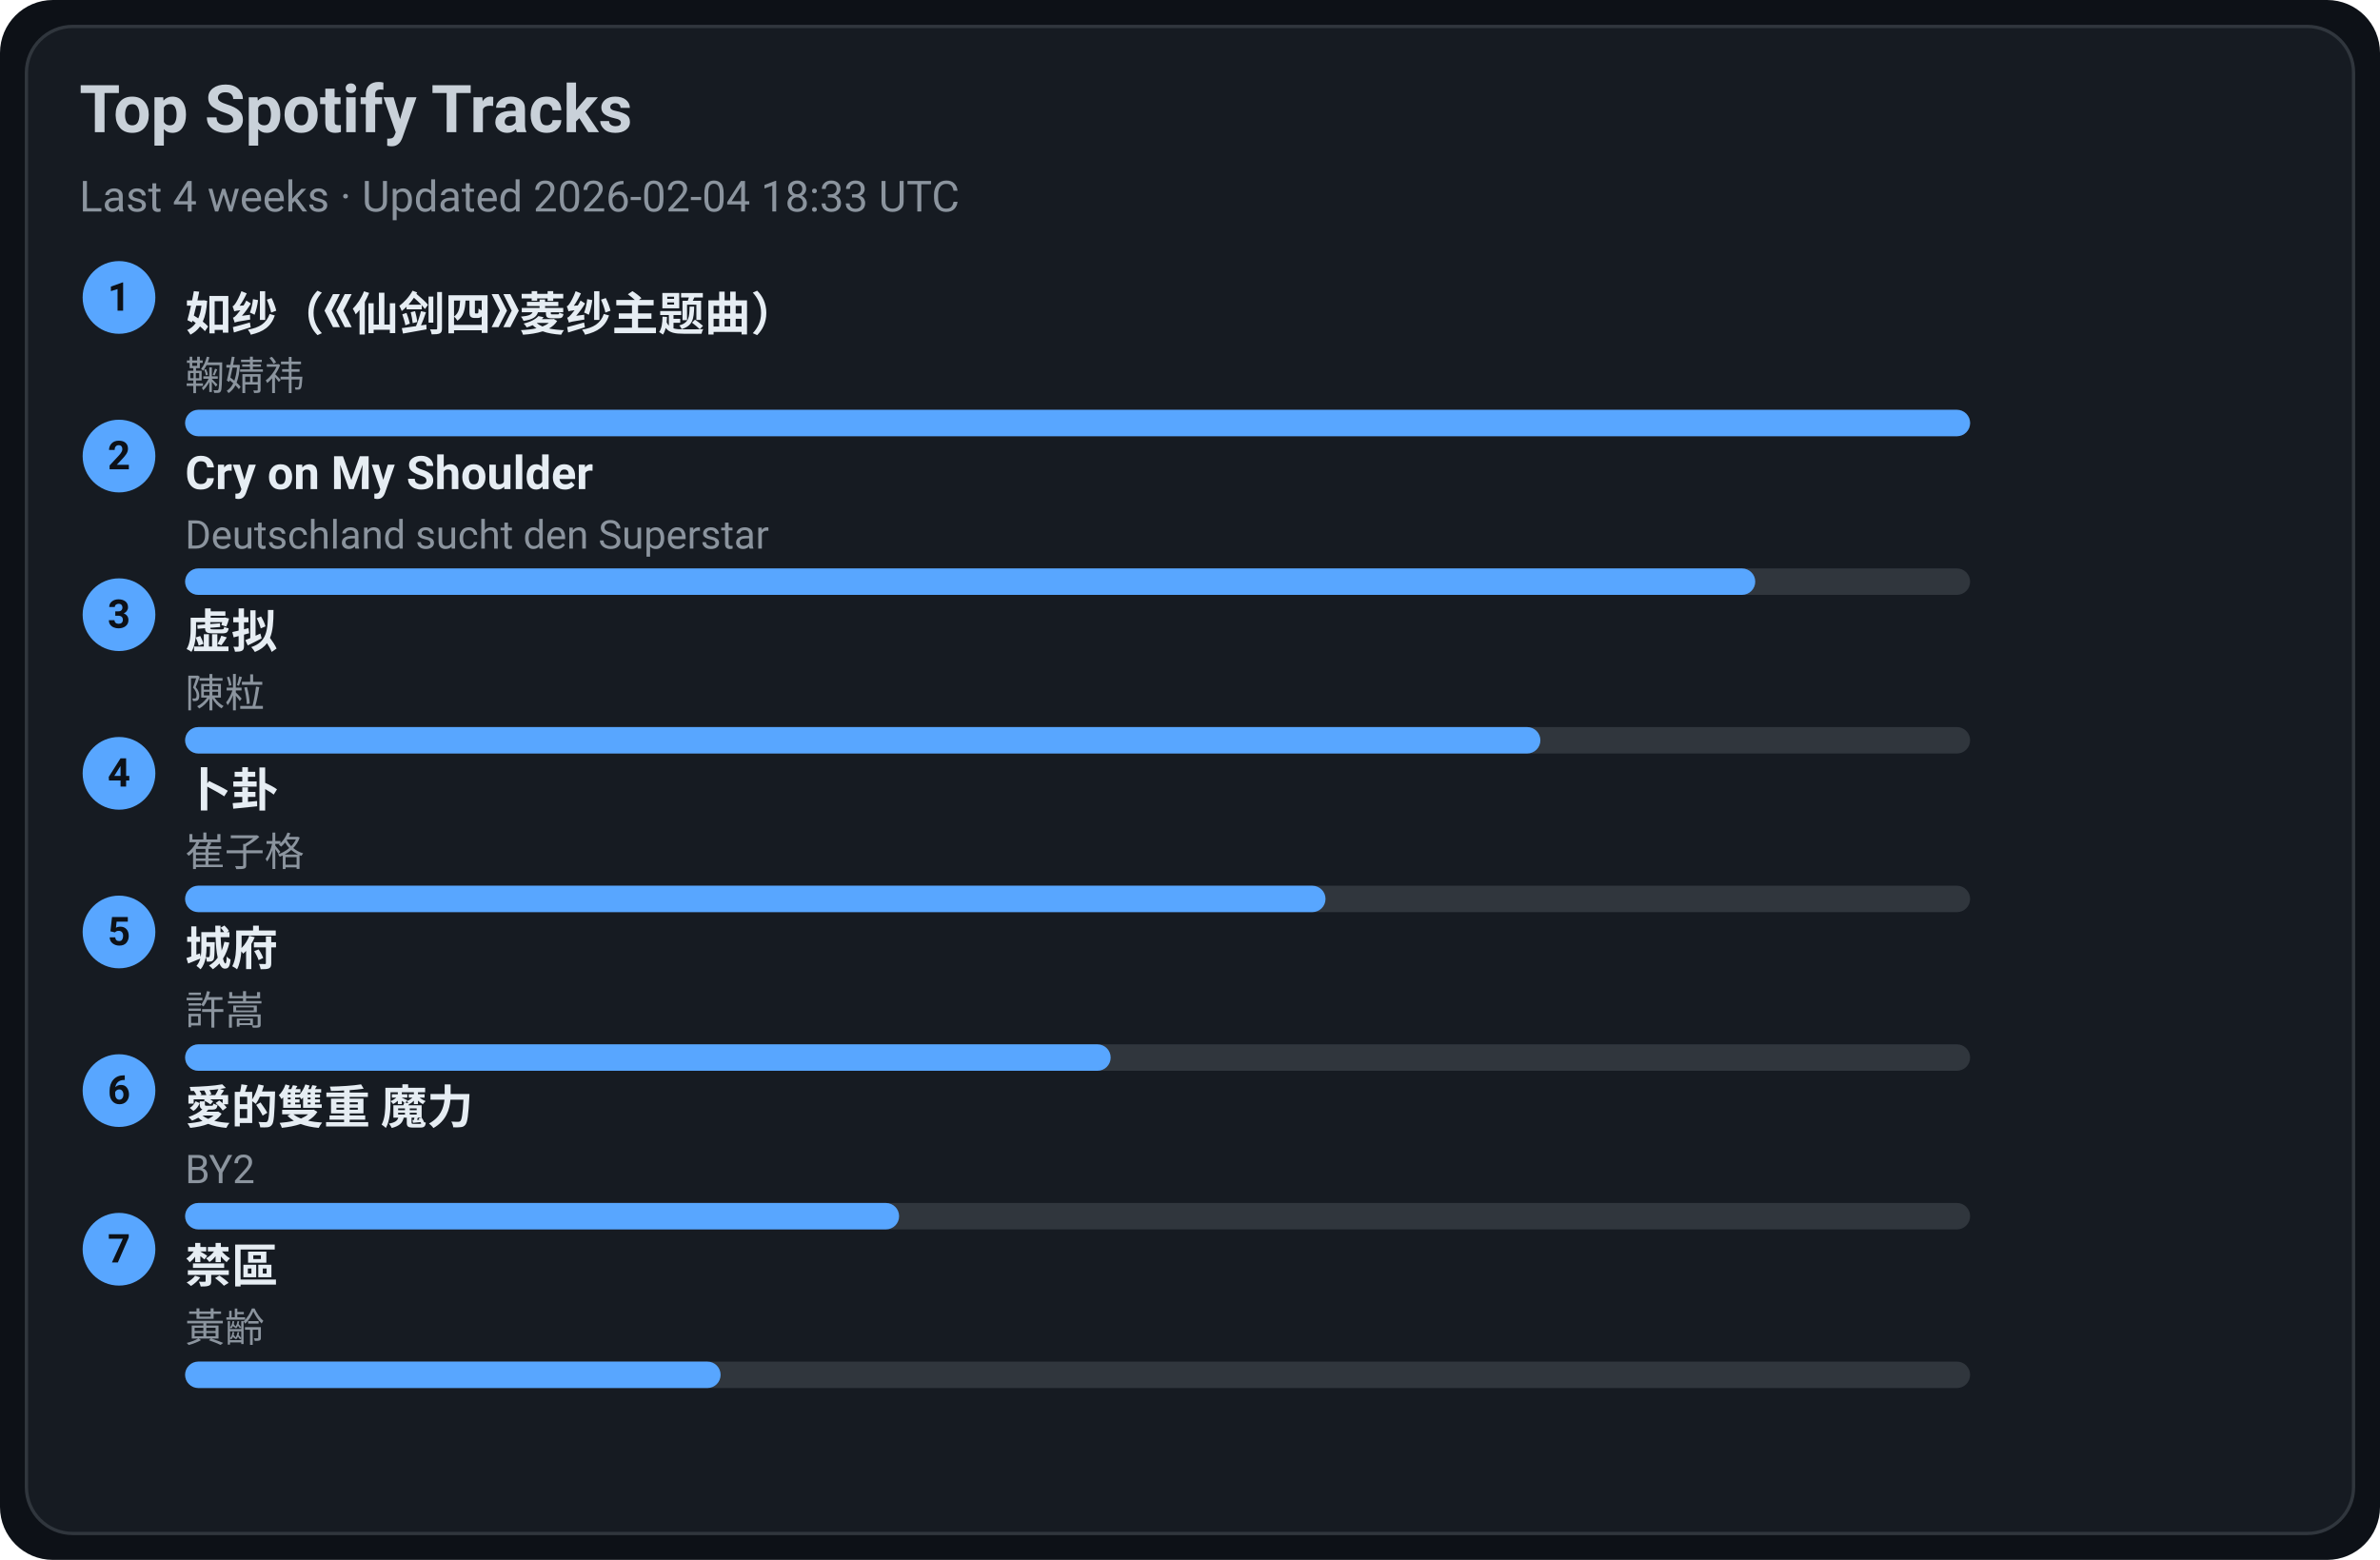
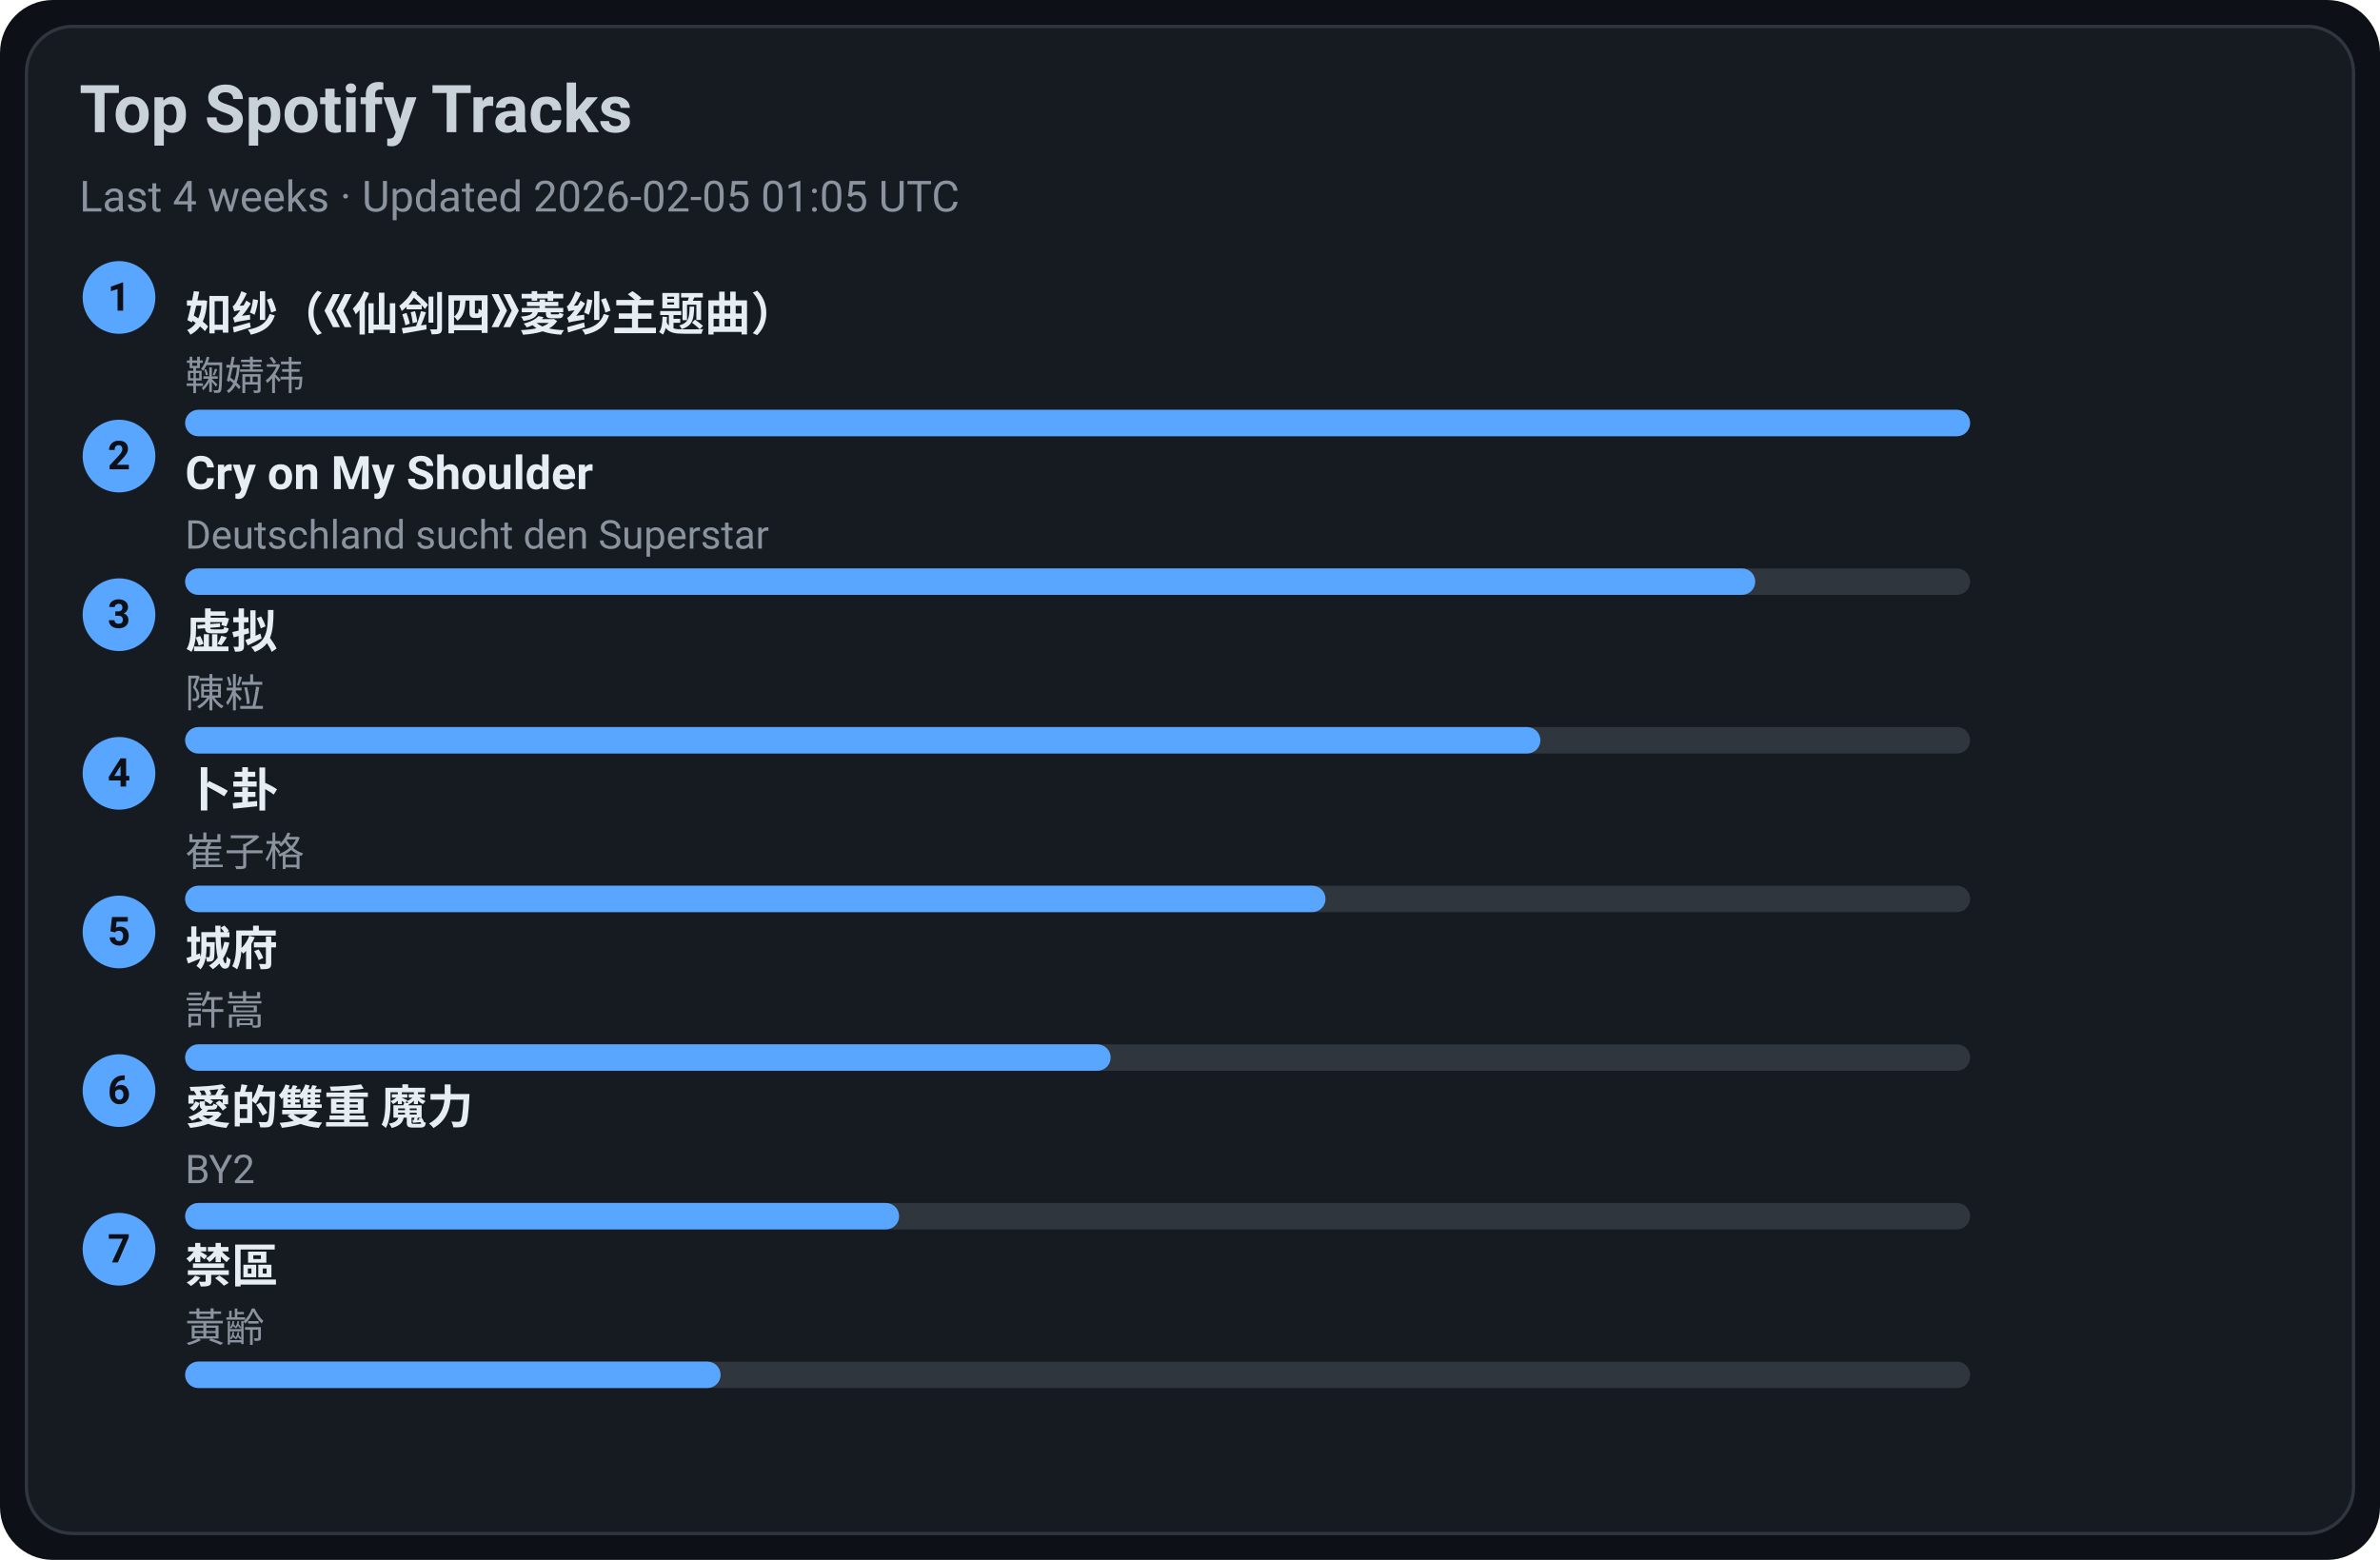
<svg xmlns="http://www.w3.org/2000/svg" width="720" height="472" viewBox="0 0 720 472">
  <style>text{font-family:-apple-system,BlinkMacSystemFont,Segoe UI,Roboto,Ubuntu,Helvetica Neue,Arial,Noto Sans,sans-serif}</style>
  <rect width="720" height="472" rx="16" fill="#0d1117" />
  <rect x="8" y="8" width="704" height="456" rx="14" fill="#161b22" stroke="#30363d" />
  <text x="24" y="40" font-size="20" fill="#c9d1d9" font-weight="600">Top Spotify Tracks</text>
-   <text x="24" y="64" font-size="13" fill="#8b949e">Last 4 weeks · Updated 2026-02-04 18:33 UTC</text>
+   <text x="24" y="64" font-size="13" fill="#8b949e">Last 4 weeks · Updated 2026-02-05 01:05 UTC</text>
  <circle cx="36" cy="90" r="11" fill="#58a6ff" />
  <text x="36" y="94" text-anchor="middle" font-size="12" fill="#0d1117" font-weight="700">1</text>
  <a href="https://open.spotify.com/track/69FUNgvEVkNbHq43lgvdme" target="_blank" rel="noopener noreferrer">
    <text x="56" y="100" font-size="14" fill="#e6edf3" font-weight="600">如纱（《仙剑四》菱纱主题曲）</text>
  </a>
  <text x="56" y="118" font-size="12" fill="#8b949e">鞠婧祎</text>
  <rect x="56" y="124" width="540" height="8" rx="4" fill="#30363d" />
  <rect x="56" y="124" width="540" height="8" rx="4" fill="#58a6ff" />
  <circle cx="36" cy="138" r="11" fill="#58a6ff" />
  <text x="36" y="142" text-anchor="middle" font-size="12" fill="#0d1117" font-weight="700">2</text>
  <a href="https://open.spotify.com/track/6usmG2MoD0C0Lc2pNgCVWV" target="_blank" rel="noopener noreferrer">
    <text x="56" y="148" font-size="14" fill="#e6edf3" font-weight="600">Cry on My Shoulder</text>
  </a>
  <text x="56" y="166" font-size="12" fill="#8b949e">Deutschland sucht den Superstar</text>
  <rect x="56" y="172" width="540" height="8" rx="4" fill="#30363d" />
  <rect x="56" y="172" width="475" height="8" rx="4" fill="#58a6ff" />
  <circle cx="36" cy="186" r="11" fill="#58a6ff" />
  <text x="36" y="190" text-anchor="middle" font-size="12" fill="#0d1117" font-weight="700">3</text>
  <a href="https://open.spotify.com/track/5l9sg05BhpfsdLfRvjGsAf" target="_blank" rel="noopener noreferrer">
    <text x="56" y="196" font-size="14" fill="#e6edf3" font-weight="600">虚拟</text>
  </a>
  <text x="56" y="214" font-size="12" fill="#8b949e">陳粒</text>
  <rect x="56" y="220" width="540" height="8" rx="4" fill="#30363d" />
  <rect x="56" y="220" width="410" height="8" rx="4" fill="#58a6ff" />
  <circle cx="36" cy="234" r="11" fill="#58a6ff" />
  <text x="36" y="238" text-anchor="middle" font-size="12" fill="#0d1117" font-weight="700">4</text>
  <a href="https://open.spotify.com/track/4ToeYifpQaikbYa7krOD6s" target="_blank" rel="noopener noreferrer">
    <text x="56" y="244" font-size="14" fill="#e6edf3" font-weight="600">卜卦</text>
  </a>
  <text x="56" y="262" font-size="12" fill="#8b949e">崔子格</text>
  <rect x="56" y="268" width="540" height="8" rx="4" fill="#30363d" />
  <rect x="56" y="268" width="345" height="8" rx="4" fill="#58a6ff" />
  <circle cx="36" cy="282" r="11" fill="#58a6ff" />
  <text x="36" y="286" text-anchor="middle" font-size="12" fill="#0d1117" font-weight="700">5</text>
  <a href="https://open.spotify.com/track/4AmlSf7hye0QVpnHCcEoEw" target="_blank" rel="noopener noreferrer">
    <text x="56" y="292" font-size="14" fill="#e6edf3" font-weight="600">城府</text>
  </a>
  <text x="56" y="310" font-size="12" fill="#8b949e">許嵩</text>
  <rect x="56" y="316" width="540" height="8" rx="4" fill="#30363d" />
  <rect x="56" y="316" width="280" height="8" rx="4" fill="#58a6ff" />
  <circle cx="36" cy="330" r="11" fill="#58a6ff" />
  <text x="36" y="334" text-anchor="middle" font-size="12" fill="#0d1117" font-weight="700">6</text>
  <a href="https://open.spotify.com/track/0yYmS4k3R0TTdDhvOBxRVp" target="_blank" rel="noopener noreferrer">
    <text x="56" y="340" font-size="14" fill="#e6edf3" font-weight="600">愛的雙重 魔力</text>
  </a>
  <text x="56" y="358" font-size="12" fill="#8b949e">BY2</text>
  <rect x="56" y="364" width="540" height="8" rx="4" fill="#30363d" />
  <rect x="56" y="364" width="216" height="8" rx="4" fill="#58a6ff" />
  <circle cx="36" cy="378" r="11" fill="#58a6ff" />
  <text x="36" y="382" text-anchor="middle" font-size="12" fill="#0d1117" font-weight="700">7</text>
  <a href="https://open.spotify.com/track/5HAMeMgu9hGL5a8ZwNz6cp" target="_blank" rel="noopener noreferrer">
    <text x="56" y="388" font-size="14" fill="#e6edf3" font-weight="600">禁區</text>
  </a>
  <text x="56" y="406" font-size="12" fill="#8b949e">黃齡</text>
  <rect x="56" y="412" width="540" height="8" rx="4" fill="#30363d" />
  <rect x="56" y="412" width="162" height="8" rx="4" fill="#58a6ff" />
</svg>
